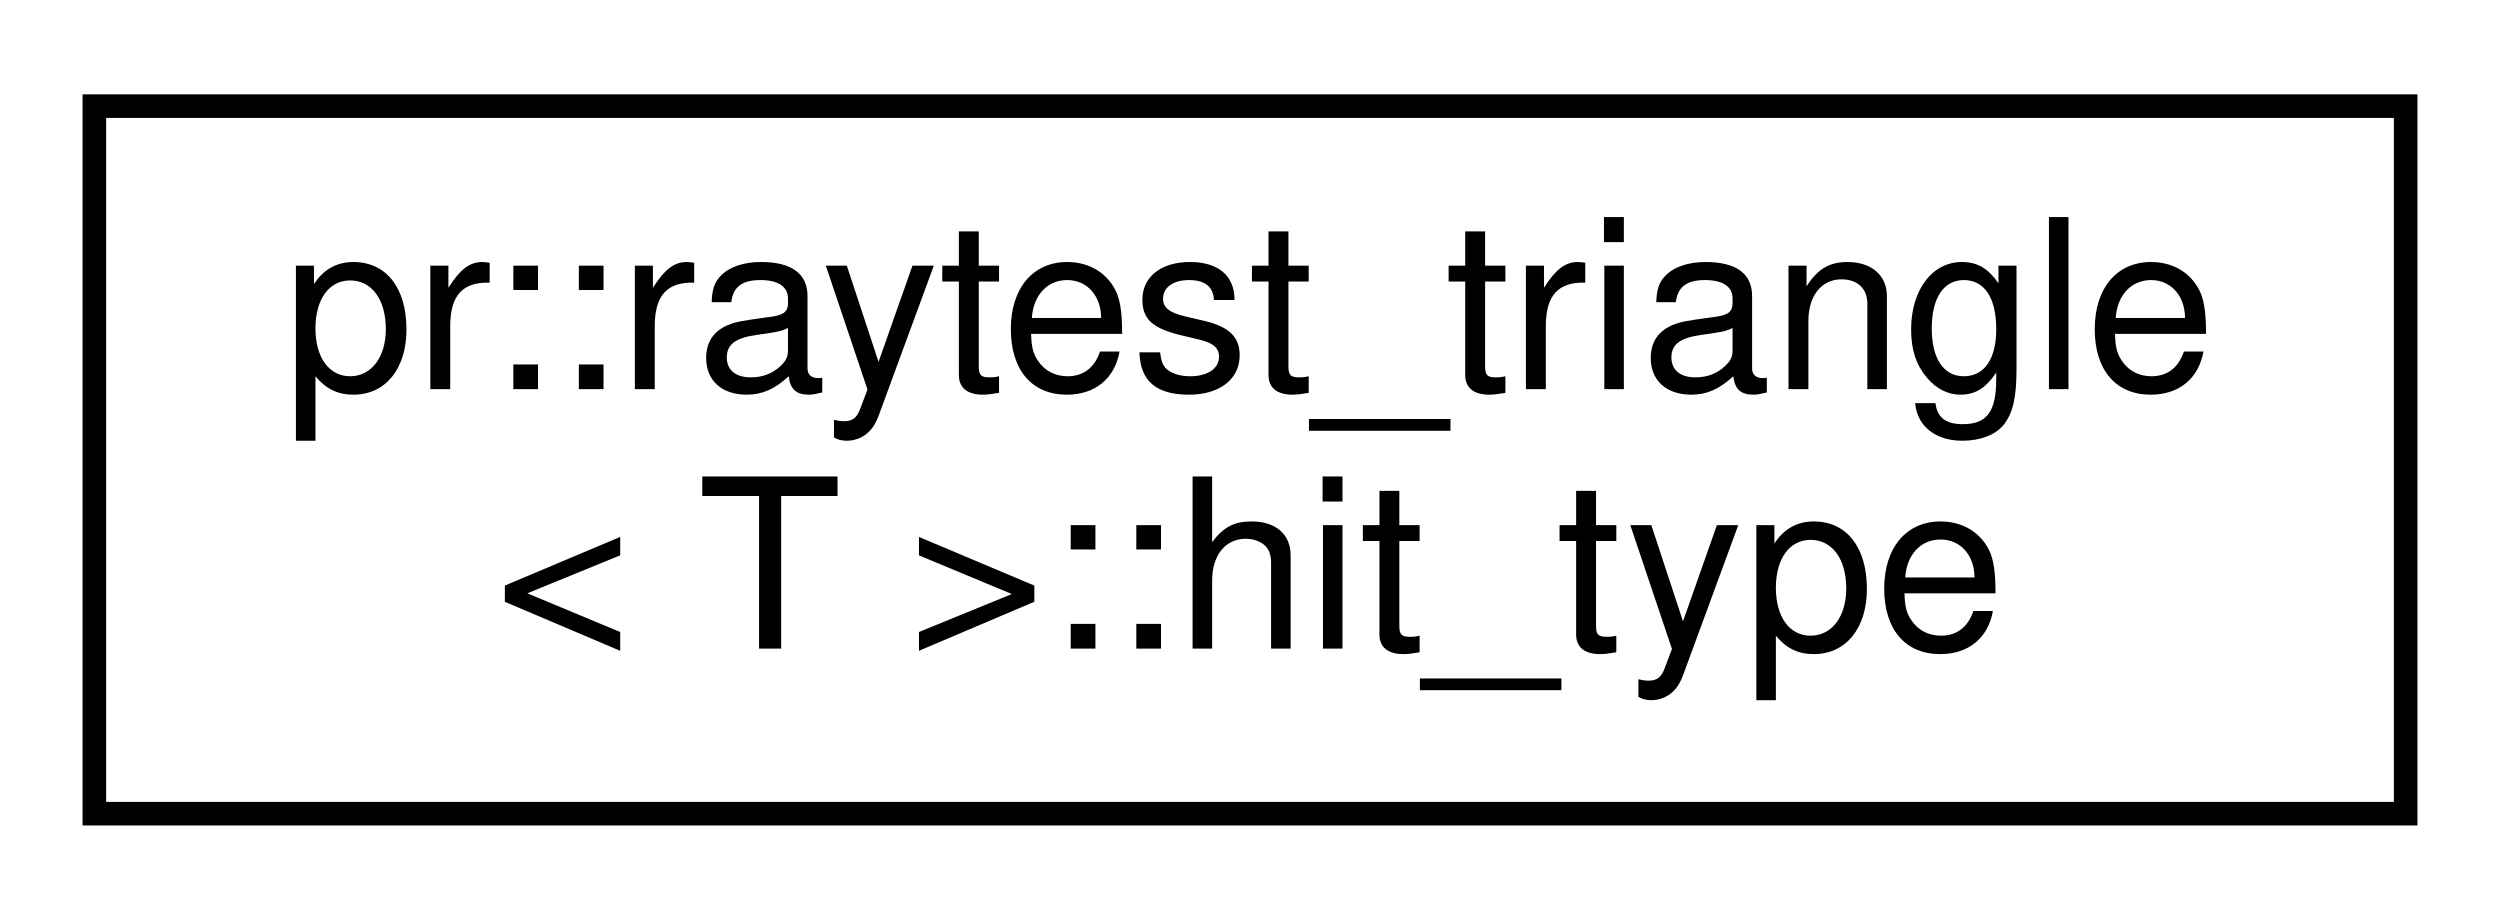
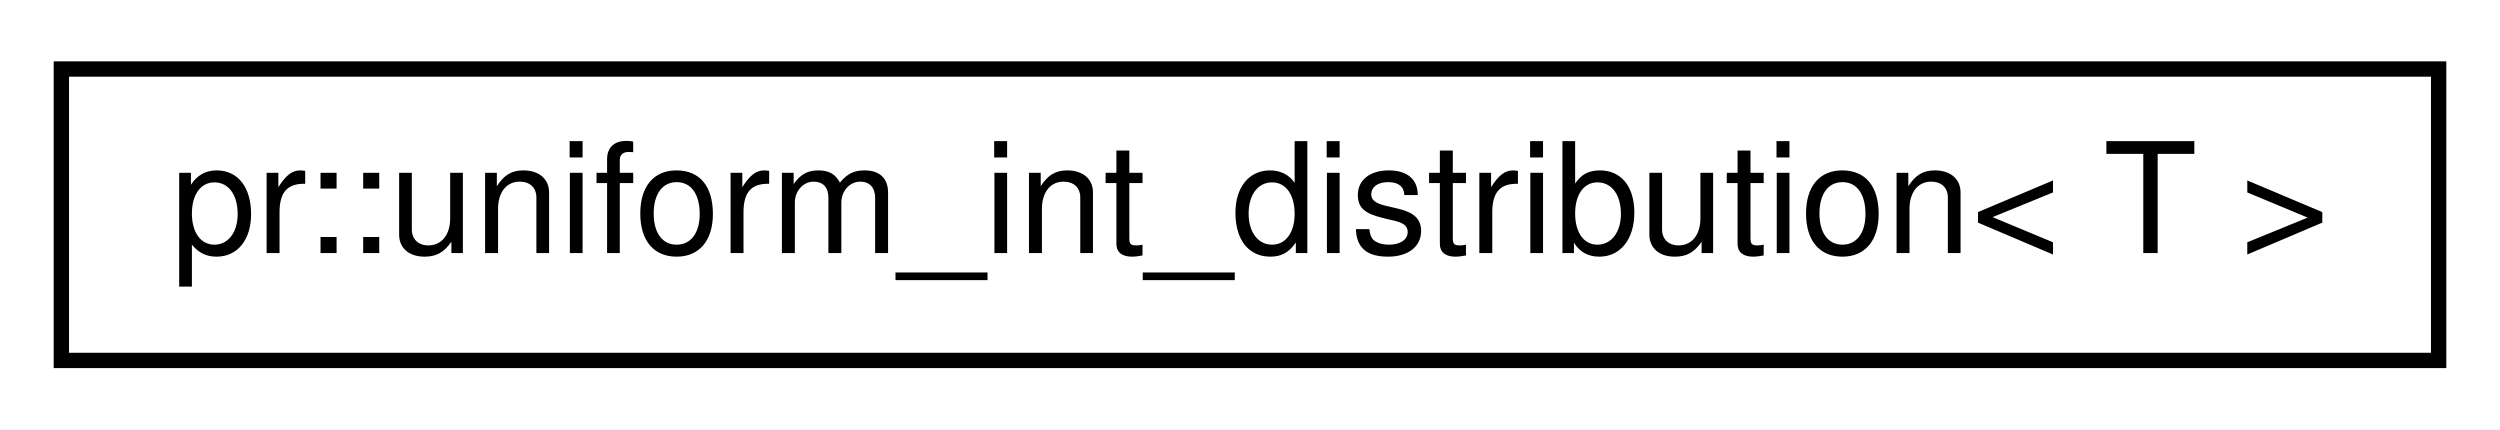
- <svg xmlns="http://www.w3.org/2000/svg" xmlns:xlink="http://www.w3.org/1999/xlink" width="106pt" height="39pt" viewBox="0.00 0.00 106.00 39.00">
-   <g id="graph0" class="graph" transform="scale(1 1) rotate(0) translate(4 35)">
-     <polygon fill="#ffffff" stroke="transparent" points="-4,4 -4,-35 102,-35 102,4 -4,4" />
+ <svg xmlns="http://www.w3.org/2000/svg" xmlns:xlink="http://www.w3.org/1999/xlink" width="163pt" height="28pt" viewBox="0.00 0.00 163.00 28.00">
+   <g id="graph0" class="graph" transform="scale(1 1) rotate(0) translate(4 24)">
+     <polygon fill="#ffffff" stroke="transparent" points="-4,4 -4,-24 159,-24 159,4 -4,4" />
    <g id="node1" class="node">
      <g id="a_node1">
-         <a xlink:href="structpr_1_1raytest__triangle_1_1hit__type.html" target="_top" xlink:title="Hit information. ">
-           <polygon fill="#ffffff" stroke="#000000" points="0,-.5 0,-30.5 98,-30.5 98,-.5 0,-.5" />
-           <text text-anchor="start" x="8" y="-18.5" font-family="Helvetica,sans-Serif" font-size="10.00" fill="#000000">pr::raytest_triangle</text>
-           <text text-anchor="middle" x="49" y="-7.5" font-family="Helvetica,sans-Serif" font-size="10.00" fill="#000000">&lt; T &gt;::hit_type</text>
+         <a xlink:href="classpr_1_1uniform__int__distribution.html" target="_top" xlink:title="Uniform int distribution. ">
+           <polygon fill="#ffffff" stroke="#000000" points="0,-.5 0,-19.5 155,-19.5 155,-.5 0,-.5" />
+           <text text-anchor="middle" x="77.5" y="-7.5" font-family="Helvetica,sans-Serif" font-size="10.00" fill="#000000">pr::uniform_int_distribution&lt; T &gt;</text>
        </a>
      </g>
    </g>
  </g>
</svg>
